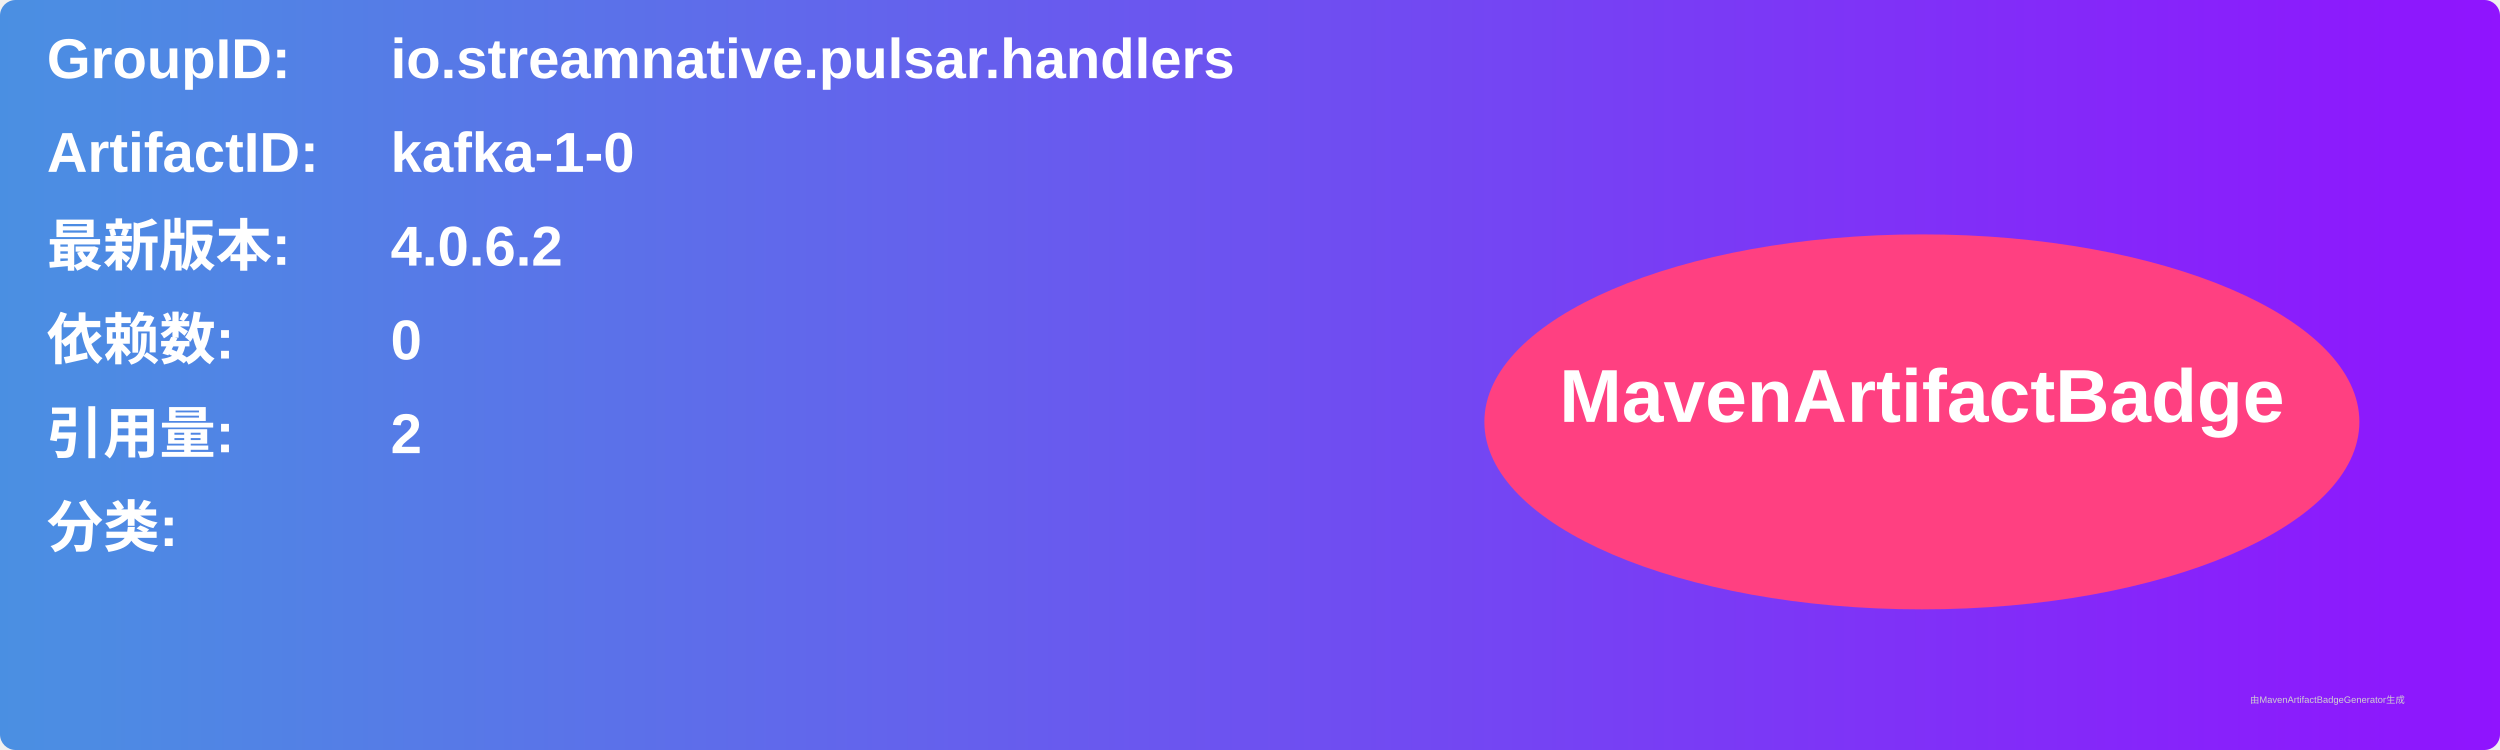
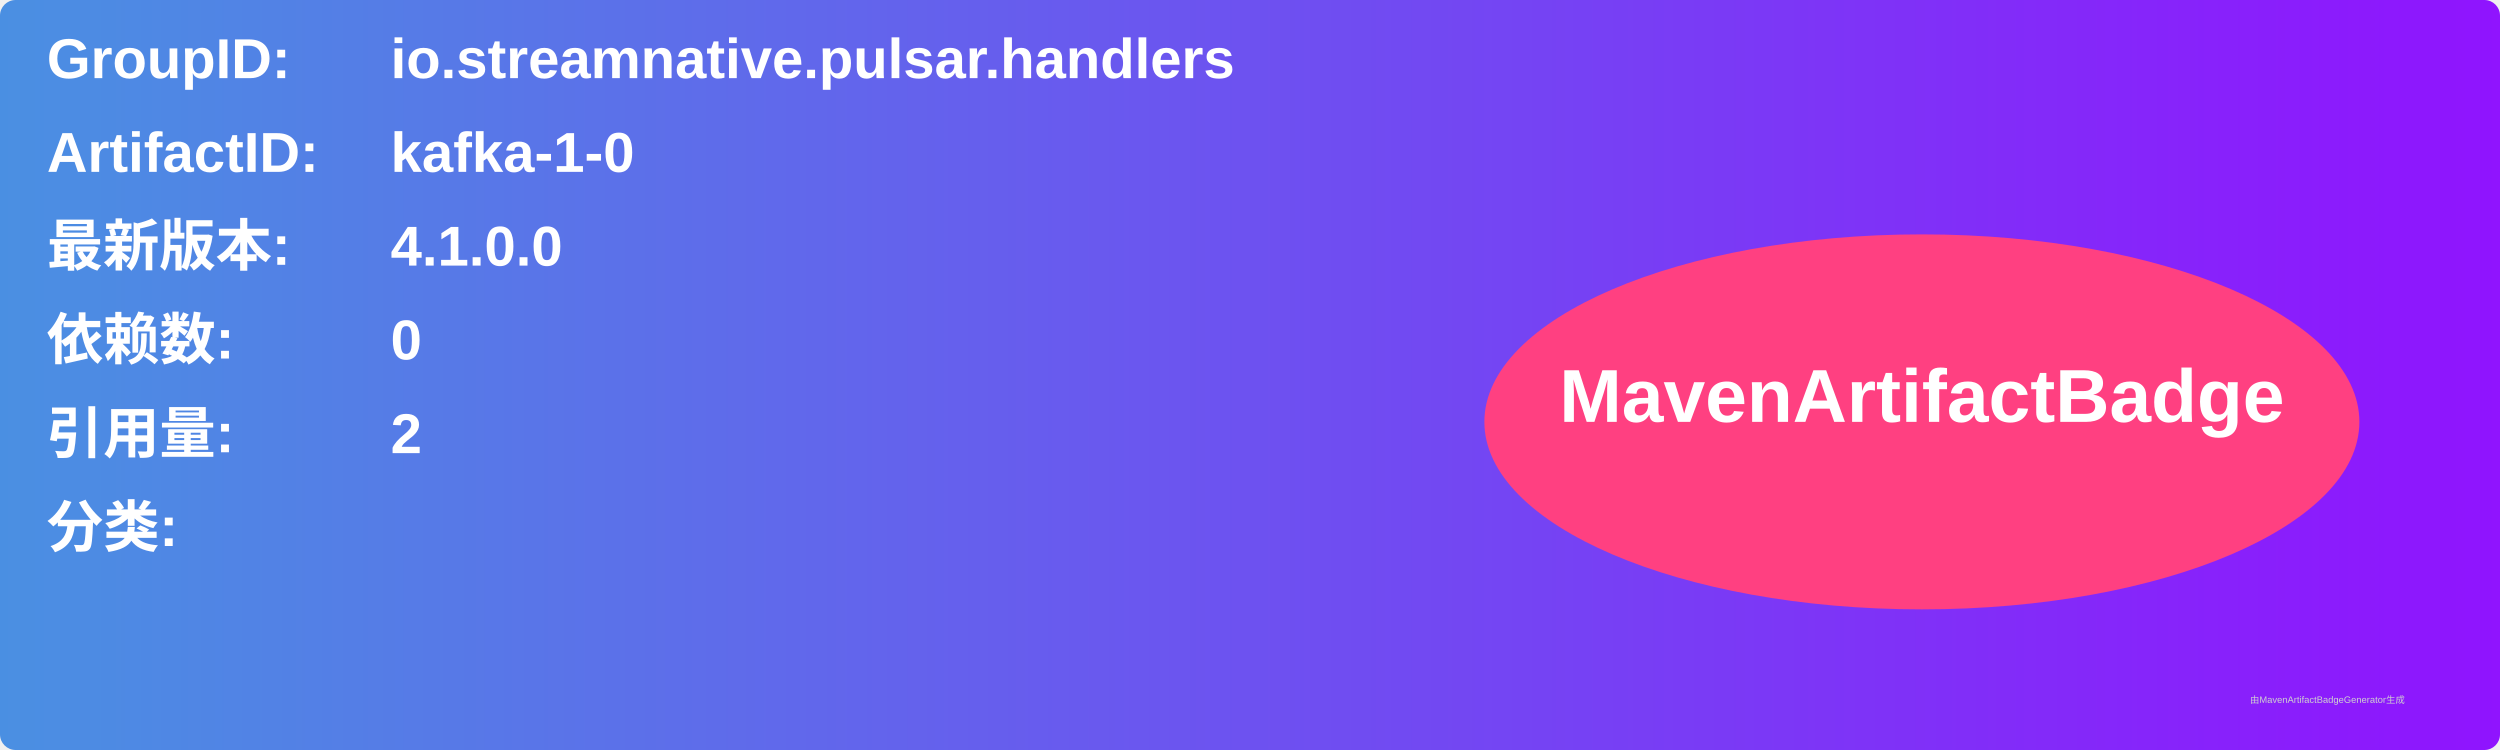
<svg xmlns="http://www.w3.org/2000/svg" width="800" height="240" viewBox="0 0 800 240">
  <linearGradient id="grad" x1="0%" y1="0%" x2="100%" y2="0%">
    <stop offset="0%" stop-color="#4a90e2" />
    <stop offset="100%" stop-color="#9013fe" />
  </linearGradient>
  <rect width="100%" height="100%" rx="5" ry="5" fill="url(#grad)" />
  <g transform="translate(15, 15)">
    <text x="0" y="10" font-family="Arial" font-size="18" fill="white" font-weight="bold" width="260">GroupID:</text>
    <text x="110" y="10" font-family="Arial" font-size="18" fill="white" font-weight="bold" width="460">io.streamnative.pulsar.handlers</text>
    <text x="0" y="40" font-family="Arial" font-size="18" fill="white" font-weight="bold" width="260">ArtifactID:</text>
    <text x="110" y="40" font-family="Arial" font-size="18" fill="white" font-weight="bold" width="460">kafka-1-0</text>
    <text x="0" y="70" font-family="Arial" font-size="18" fill="white" font-weight="bold">最新版本:</text>
    <text x="110" y="70" font-family="Arial" font-size="18" fill="white" font-weight="bold">
-       <tspan font-weight="bold">4.0.6.2</tspan>
+       <tspan font-weight="bold">4.1.0.0</tspan>
    </text>
    <text x="0" y="100" font-family="Arial" font-size="18" fill="white" font-weight="bold">依赖数: </text>
    <text x="110" y="100" font-family="Arial" font-size="18" fill="white">
      <tspan font-weight="bold">0</tspan>
    </text>
    <text x="0" y="130" font-family="Arial" font-size="18" fill="white" font-weight="bold">引用量: </text>
    <text x="110" y="130" font-family="Arial" font-size="18" fill="white">
      <tspan font-weight="bold">2</tspan>
    </text>
    <text x="0" y="160" font-family="Arial" font-size="18" fill="white" font-weight="bold">分类:</text>
    <text x="10" y="190" font-family="Arial" font-size="10" fill="white">
      <tspan font-weight="bold" />
    </text>
    <ellipse cx="600" cy="120" rx="140" ry="60" fill="#ff4081" />
    <text x="600" y="120" text-anchor="middle" font-family="Arial" font-size="24" fill="white" font-weight="bold">MavenArtifactBadge</text>
  </g>
  <text x="720" y="225" font-family="Arial" font-size="3" fill="#d0d0d0">由MavenArtifactBadgeGenerator生成</text>
</svg>
